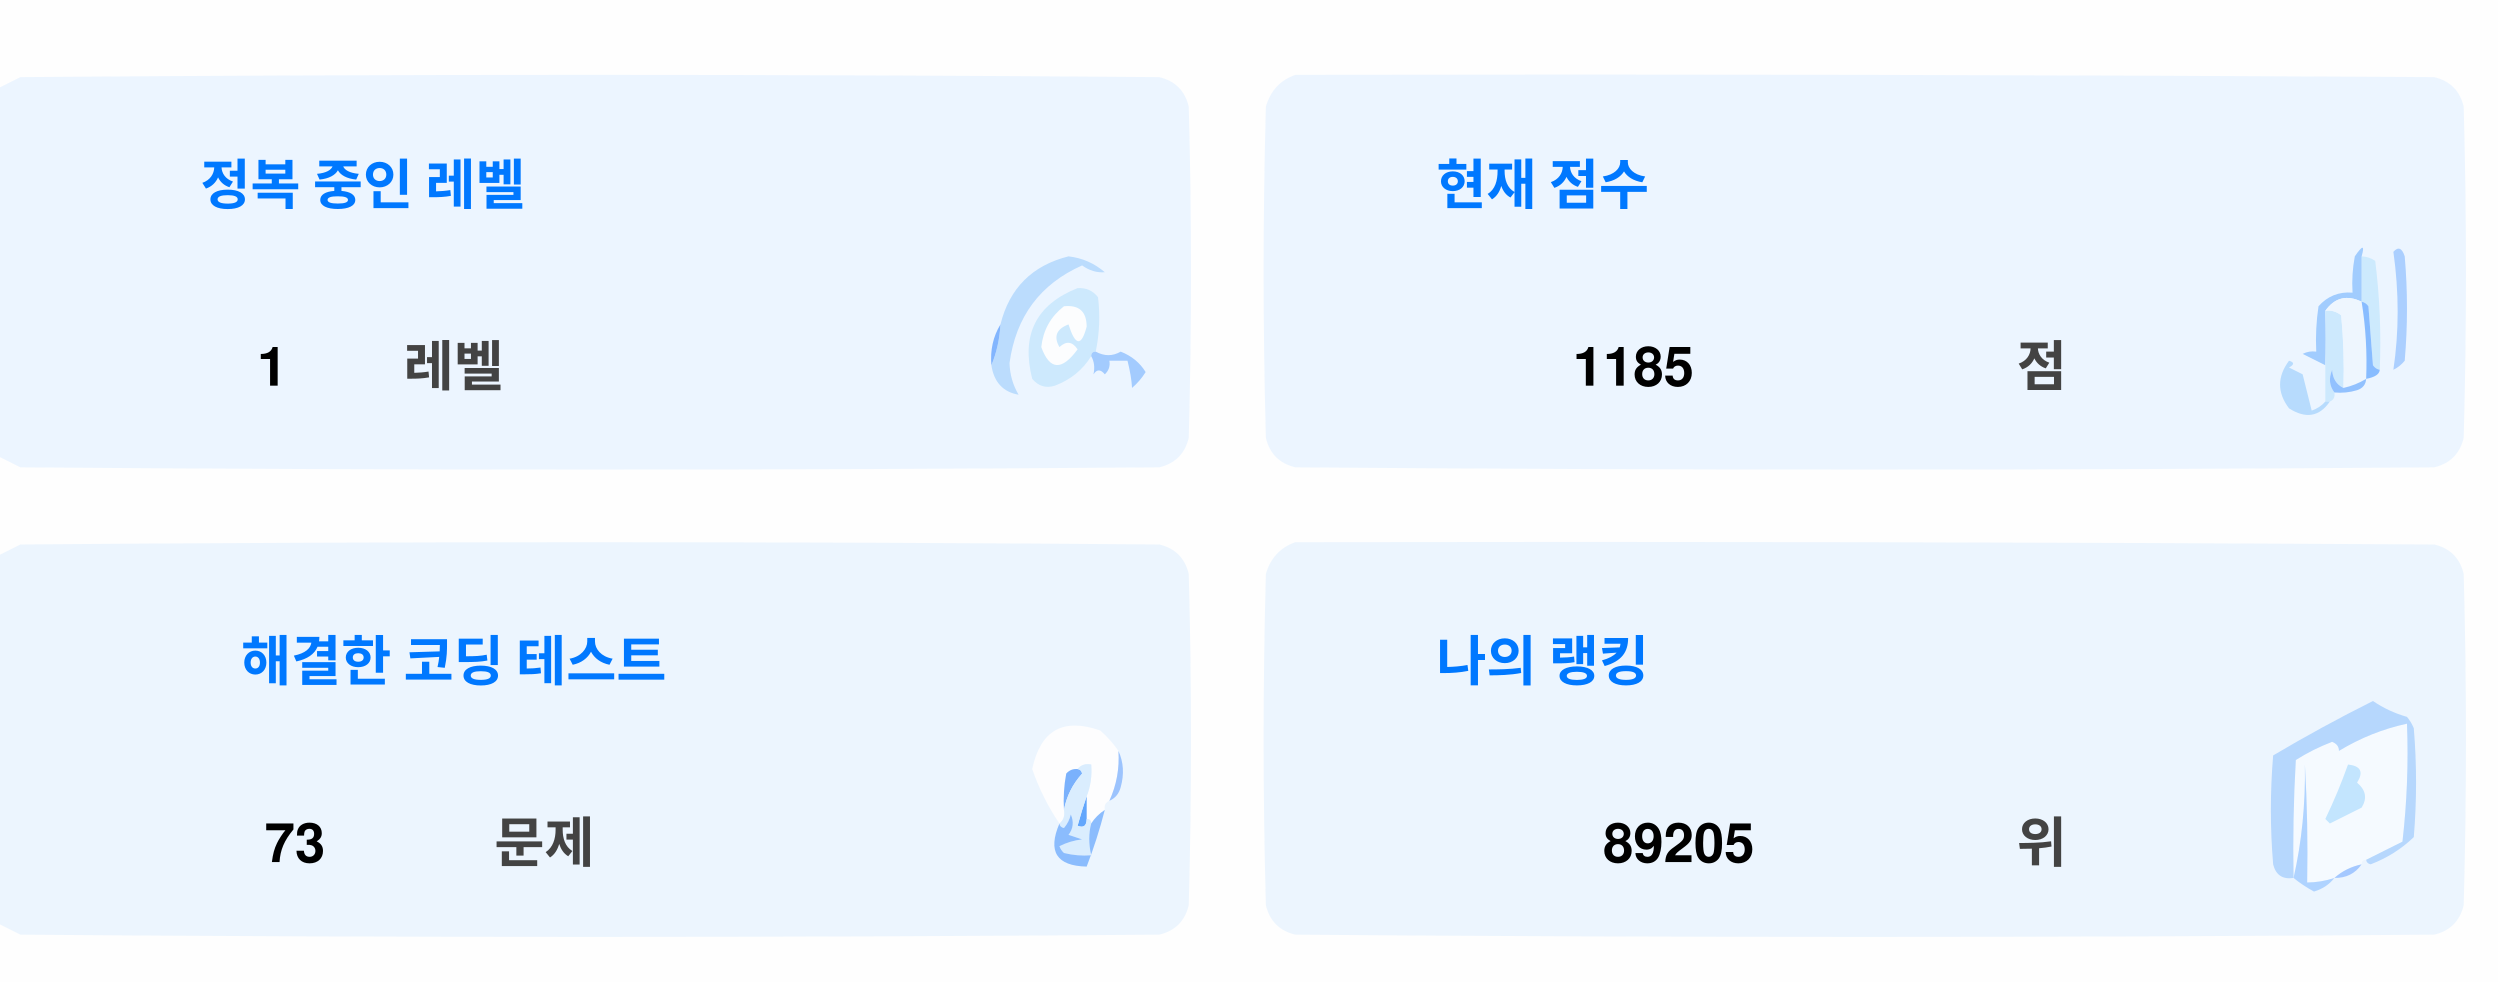
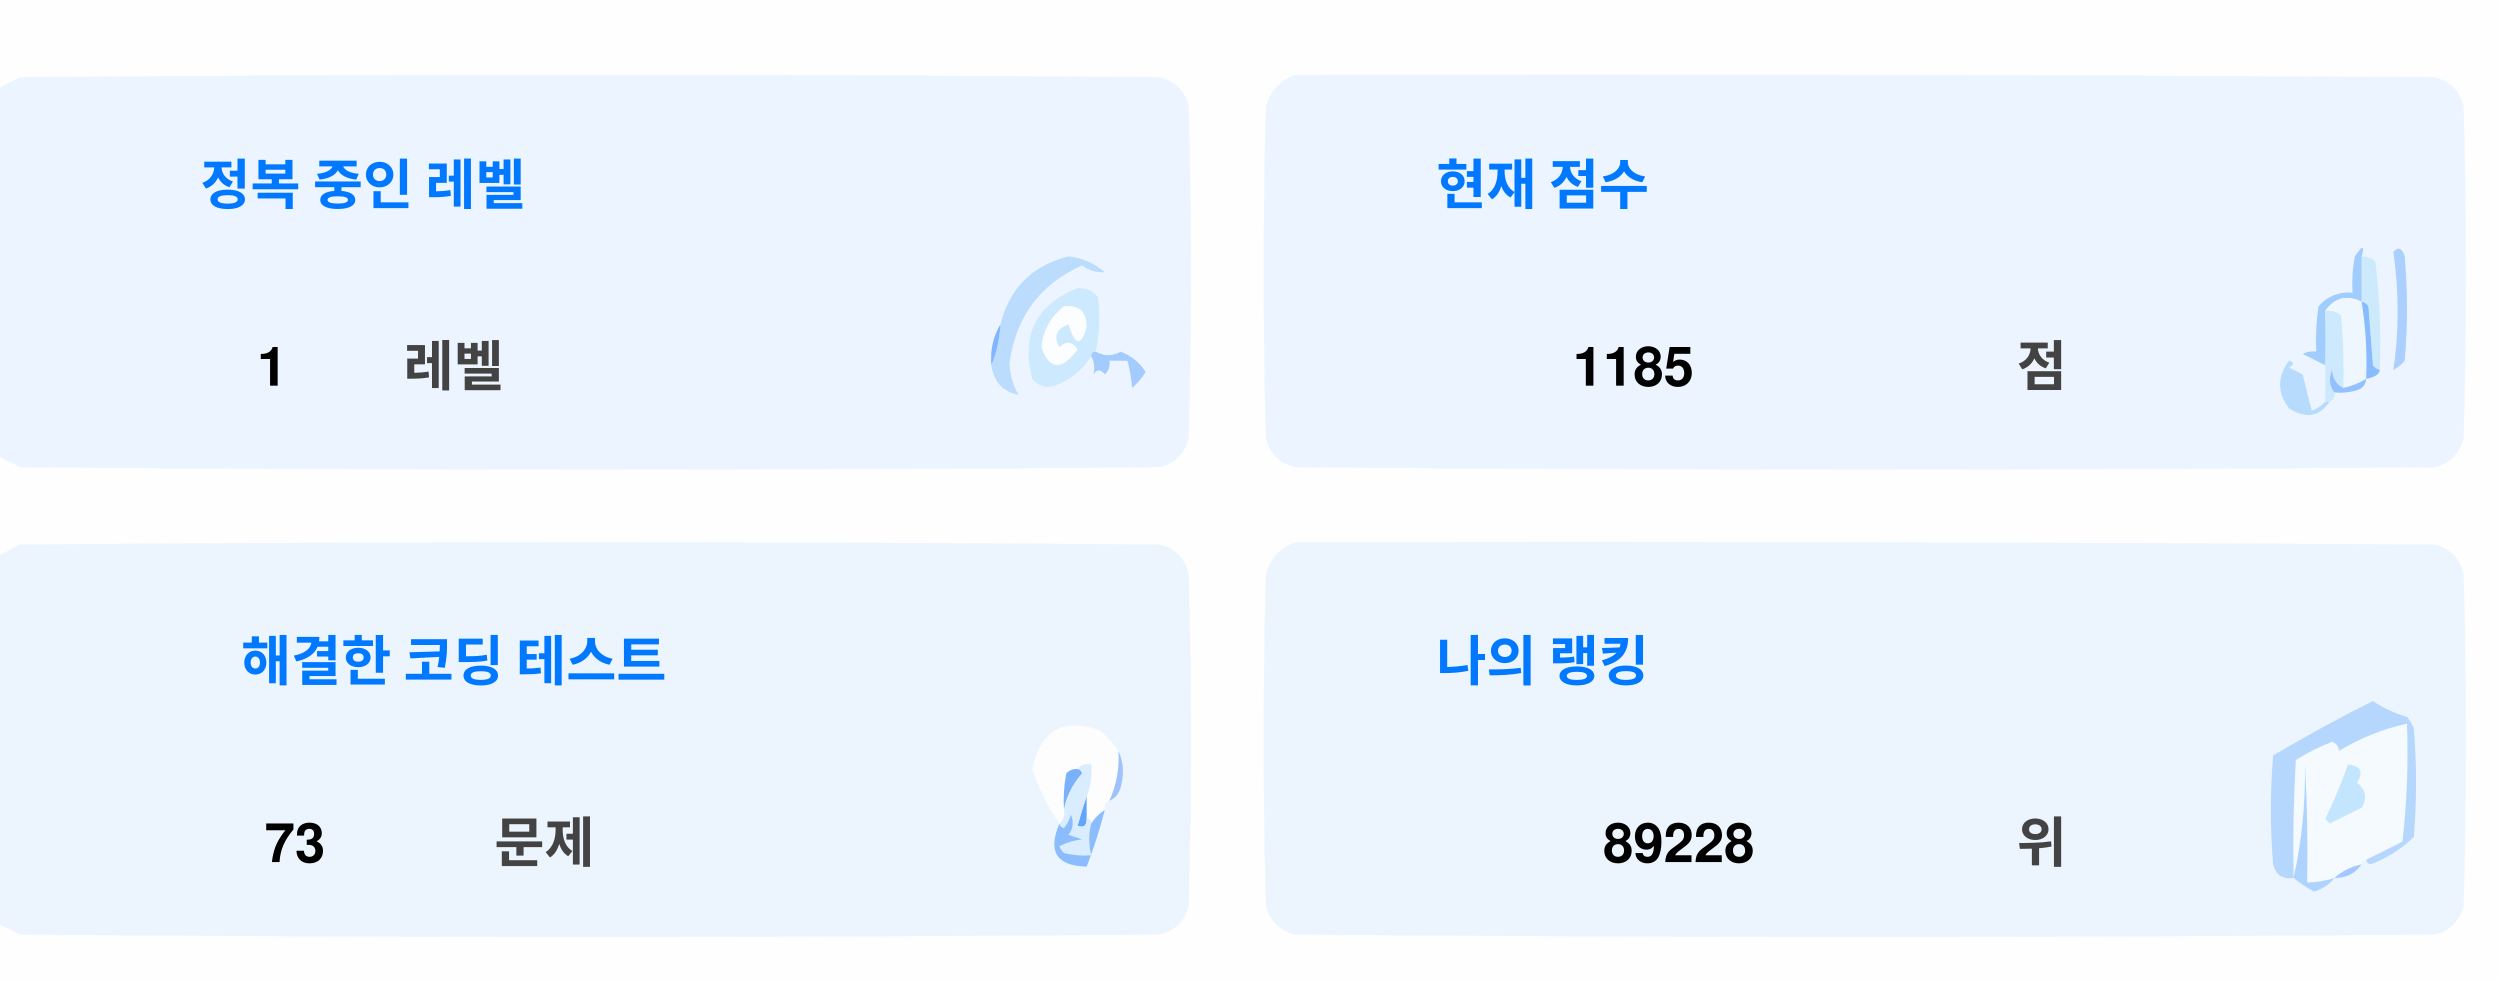
<svg xmlns="http://www.w3.org/2000/svg" version="1.1" width="551px" height="217px" style="shape-rendering:geometricPrecision; text-rendering:geometricPrecision; image-rendering:optimizeQuality; fill-rule:evenodd; clip-rule:evenodd">
  <style>.title {fill: #434343;font-size: 1rem;line-height: 1.5rem;font-weight: bold;font-family: -apple-system, BlinkMacSystemFont, Segoe UI, Helvetica, Arial, sans-serif, Apple Color Emoji, Segoe UI Emoji;}.desc {fill: #434343;font-size: 2.5rem;font-weight: bold;line-height: 1.5rem;font-family: -apple-system, BlinkMacSystemFont, Segoe UI, Helvetica, Arial, sans-serif, Apple Color Emoji, Segoe UI Emoji;}.desc-2 {fill: #434343;font-size: 1rem;font-weight: bold;line-height: 1.5rem;font-family: -apple-system, BlinkMacSystemFont, Segoe UI, Helvetica, Arial, sans-serif, Apple Color Emoji, Segoe UI Emoji;}.text, .desc {animation: twinkling 4s ease-in-out infinite;}@keyframes twinkling {40% { opacity: 1; }50% { opacity: 0.5; }60% { opacity: 1; }70% { opacity: 0.5; }80% { opacity: 1; }}</style>
  <g>
    <path style="opacity:1" fill="#fefefe" d="M -0.5,-0.5 C 183.167,-0.5 366.833,-0.5 550.5,-0.5C 550.5,71.833 550.5,144.167 550.5,216.5C 366.833,216.5 183.167,216.5 -0.5,216.5C -0.5,212.167 -0.5,207.833 -0.5,203.5C 1.14,204.32 2.807,205.153 4.5,206C 88.167,206.667 171.833,206.667 255.5,206C 259,205.167 261.167,203 262,199.5C 262.667,175.167 262.667,150.833 262,126.5C 261.167,123 259,120.833 255.5,120C 171.833,119.333 88.167,119.333 4.5,120C 2.807,120.847 1.14,121.68 -0.5,122.5C -0.5,115.167 -0.5,107.833 -0.5,100.5C 1.14,101.32 2.807,102.153 4.5,103C 88.167,103.667 171.833,103.667 255.5,103C 259,102.167 261.167,100 262,96.5C 262.667,72.167 262.667,47.833 262,23.5C 261.167,20 259,17.833 255.5,17C 171.833,16.333 88.167,16.333 4.5,17C 2.807,17.847 1.14,18.68 -0.5,19.5C -0.5,12.833 -0.5,6.167 -0.5,-0.5 Z" />
  </g>
  <g>
    <path style="opacity:1" fill="#ecf5ff" d="M -0.5,100.5 C -0.5,73.5 -0.5,46.5 -0.5,19.5C 1.14,18.68 2.807,17.847 4.5,17C 88.167,16.333 171.833,16.333 255.5,17C 259,17.833 261.167,20 262,23.5C 262.667,47.833 262.667,72.167 262,96.5C 261.167,100 259,102.167 255.5,103C 171.833,103.667 88.167,103.667 4.5,103C 2.807,102.153 1.14,101.32 -0.5,100.5 Z" />
  </g>
  <g>
    <path style="opacity:1" fill="#ecf5ff" d="M 285.5,16.5 C 369.167,16.333 452.834,16.5 536.5,17C 540,17.833 542.167,20 543,23.5C 543.667,47.833 543.667,72.167 543,96.5C 542.167,100 540,102.167 536.5,103C 452.833,103.667 369.167,103.667 285.5,103C 282,102.167 279.833,100 279,96.5C 278.333,72.167 278.333,47.833 279,23.5C 280.018,19.985 282.185,17.652 285.5,16.5 Z" />
  </g>
  <g>
    <path style="opacity:1" fill="#cdeafd" d="M 520.5,56.5 C 521.583,56.539 522.583,56.873 523.5,57.5C 524.498,65.472 524.831,73.472 524.5,81.5C 523.883,81.389 523.383,81.056 523,80.5C 522.667,76.167 522.333,71.833 522,67.5C 521.617,66.944 521.117,66.611 520.5,66.5C 520.5,63.167 520.5,59.833 520.5,56.5 Z" />
  </g>
  <g>
    <path style="opacity:1" fill="#abcfff" d="M 527.5,55.5 C 528.566,54.308 529.399,54.641 530,56.5C 530.667,64.167 530.667,71.833 530,79.5C 529.311,80.357 528.478,81.023 527.5,81.5C 528.758,73.08 528.758,64.414 527.5,55.5 Z" />
  </g>
  <g>
    <path style="opacity:1" fill="#bbdcfd" d="M 218.5,80.5 C 219.657,77.727 220.324,74.727 220.5,71.5C 222.49,63.51 227.49,58.51 235.5,56.5C 238.528,56.847 241.194,58.014 243.5,60C 241.744,60.141 240.078,59.641 238.5,58.5C 229.247,62.607 223.914,69.773 222.5,80C 222.565,82.526 223.232,84.859 224.5,87C 221.07,86.397 219.07,84.231 218.5,80.5 Z" />
  </g>
  <g>
    <path style="opacity:1" fill="#cde9fd" d="M 241.5,77.5 C 240.833,77.5 240.5,77.833 240.5,78.5C 238.628,81.529 235.961,83.695 232.5,85C 230.536,85.624 228.869,85.124 227.5,83.5C 225.021,73.791 228.354,67.124 237.5,63.5C 239.374,63.39 240.874,64.056 242,65.5C 242.497,69.524 242.331,73.524 241.5,77.5 Z" />
  </g>
  <g>
    <path style="opacity:1" fill="#fcfdfe" d="M 234.5,67.5 C 237.826,67.162 239.493,68.662 239.5,72C 238.334,76.434 237,76.267 235.5,71.5C 232.832,72.515 232.166,74.182 233.5,76.5C 235.017,75.089 236.351,75.256 237.5,77C 234.006,81.771 231.34,81.605 229.5,76.5C 229.904,72.771 231.571,69.771 234.5,67.5 Z" />
  </g>
  <g>
    <path style="opacity:1" fill="#a1ccfe" d="M 520.5,56.5 C 520.5,59.833 520.5,63.167 520.5,66.5C 517.238,64.922 514.572,65.589 512.5,68.5C 512.617,72.81 512.617,76.81 512.5,80.5C 510.86,79.68 509.193,78.847 507.5,78C 508.448,77.517 509.448,77.35 510.5,77.5C 510.335,74.15 510.502,70.817 511,67.5C 512.995,65.253 515.495,64.253 518.5,64.5C 518.336,61.813 518.503,59.146 519,56.5C 520.731,53.969 521.231,53.969 520.5,56.5 Z" />
  </g>
  <g>
    <path style="opacity:1" fill="#cde9fd" d="M 512.5,68.5 C 513.822,68.33 514.989,68.663 516,69.5C 516.499,74.823 516.666,80.156 516.5,85.5C 514.955,84.77 514.122,83.437 514,81.5C 513.22,83.387 513.387,85.054 514.5,86.5C 514.672,87.492 514.338,88.158 513.5,88.5C 513.167,88.5 512.833,88.5 512.5,88.5C 512.5,85.833 512.5,83.167 512.5,80.5C 512.617,76.81 512.617,72.81 512.5,68.5 Z" />
  </g>
  <g>
    <path style="opacity:1" fill="#eef6fe" d="M 520.5,66.5 C 521.407,72.106 521.74,77.773 521.5,83.5C 519.95,84.441 518.284,85.108 516.5,85.5C 516.666,80.156 516.499,74.823 516,69.5C 514.989,68.663 513.822,68.33 512.5,68.5C 514.572,65.589 517.238,64.922 520.5,66.5 Z" />
  </g>
  <g>
    <path style="opacity:1" fill="#88bcff" d="M 520.5,66.5 C 521.117,66.611 521.617,66.944 522,67.5C 522.333,71.833 522.667,76.167 523,80.5C 523.383,81.056 523.883,81.389 524.5,81.5C 524.445,82.469 523.445,83.136 521.5,83.5C 521.74,77.773 521.407,72.106 520.5,66.5 Z" />
  </g>
  <g>
    <path style="opacity:1" fill="#82b5fe" d="M 220.5,71.5 C 220.324,74.727 219.657,77.727 218.5,80.5C 218.215,77.171 218.882,74.171 220.5,71.5 Z" />
  </g>
  <g>
    <path style="opacity:1" fill="#a3cbfe" d="M 240.5,78.5 C 240.5,77.833 240.833,77.5 241.5,77.5C 243.391,78.536 245.224,78.536 247,77.5C 249.391,78.429 251.225,79.929 252.5,82C 251.681,83.319 250.681,84.486 249.5,85.5C 249.409,83.777 249.075,81.777 248.5,79.5C 247.167,79.5 245.833,79.5 244.5,79.5C 244.719,80.675 244.386,81.675 243.5,82.5C 242.575,81.359 241.741,81.359 241,82.5C 241.331,80.981 241.164,79.648 240.5,78.5 Z" />
  </g>
  <g>
    <path style="opacity:1" fill="#b7dbfd" d="M 512.5,88.5 C 512.833,88.5 513.167,88.5 513.5,88.5C 511.199,91.857 508.199,92.357 504.5,90C 501.872,86.535 501.872,83.035 504.5,79.5C 505.696,79.846 505.696,80.346 504.5,81C 505.5,81.5 506.5,82 507.5,82.5C 508.167,85.167 508.833,87.833 509.5,90.5C 510.739,90.058 511.739,89.391 512.5,88.5 Z" />
  </g>
  <g>
    <path style="opacity:1" fill="#92c1fe" d="M 516.5,85.5 C 518.284,85.108 519.95,84.441 521.5,83.5C 521.423,84.75 520.756,85.583 519.5,86C 517.866,86.493 516.199,86.66 514.5,86.5C 513.387,85.054 513.22,83.387 514,81.5C 514.122,83.437 514.955,84.77 516.5,85.5 Z" />
  </g>
  <g>
    <path style="opacity:1" fill="#ecf5fe" d="M -0.5,203.5 C -0.5,176.5 -0.5,149.5 -0.5,122.5C 1.14,121.68 2.807,120.847 4.5,120C 88.167,119.333 171.833,119.333 255.5,120C 259,120.833 261.167,123 262,126.5C 262.667,150.833 262.667,175.167 262,199.5C 261.167,203 259,205.167 255.5,206C 171.833,206.667 88.167,206.667 4.5,206C 2.807,205.153 1.14,204.32 -0.5,203.5 Z" />
  </g>
  <g>
    <path style="opacity:1" fill="#ecf5fe" d="M 285.5,119.5 C 369.167,119.333 452.834,119.5 536.5,120C 540,120.833 542.167,123 543,126.5C 543.667,150.833 543.667,175.167 543,199.5C 542.167,203 540,205.167 536.5,206C 452.833,206.667 369.167,206.667 285.5,206C 282,205.167 279.833,203 279,199.5C 278.333,175.167 278.333,150.833 279,126.5C 280.018,122.985 282.185,120.652 285.5,119.5 Z" />
  </g>
  <g>
    <path style="opacity:1" fill="#fdfdfe" d="M 246.5,165.5 C 246.758,169.367 246.092,173.034 244.5,176.5C 243.662,176.842 243.328,177.508 243.5,178.5C 242.272,179.306 241.272,180.306 240.5,181.5C 240.5,180.833 240.167,180.5 239.5,180.5C 239.5,178.833 239.5,177.167 239.5,175.5C 240.369,173.283 240.702,170.95 240.5,168.5C 239.209,168.263 238.209,168.596 237.5,169.5C 236.504,169.414 235.671,169.748 235,170.5C 234.503,173.146 234.336,175.813 234.5,178.5C 234.737,179.791 234.404,180.791 233.5,181.5C 230.986,177.806 228.986,173.806 227.5,169.5C 229.309,160.957 234.309,158.124 242.5,161C 244.07,162.397 245.404,163.897 246.5,165.5 Z" />
  </g>
  <g>
    <path style="opacity:1" fill="#f5faff" d="M 521.5,189.5 C 520.833,189.5 520.5,189.833 520.5,190.5C 518.181,190.992 516.181,191.992 514.5,193.5C 512.565,194.15 510.565,194.483 508.5,194.5C 508.666,185.827 508.5,177.16 508,168.5C 508.141,177.227 507.308,185.56 505.5,193.5C 505.334,184.827 505.5,176.16 506,167.5C 508.527,165.903 511.194,164.57 514,163.5C 515.011,163.892 515.511,164.559 515.5,165.5C 520.21,162.641 525.21,160.641 530.5,159.5C 530.831,168.192 530.498,176.859 529.5,185.5C 526.807,186.847 524.14,188.18 521.5,189.5 Z" />
  </g>
  <g>
    <path style="opacity:1" fill="#b6d7fd" d="M 521.5,189.5 C 524.14,188.18 526.807,186.847 529.5,185.5C 530.498,176.859 530.831,168.192 530.5,159.5C 525.21,160.641 520.21,162.641 515.5,165.5C 515.511,164.559 515.011,163.892 514,163.5C 511.194,164.57 508.527,165.903 506,167.5C 505.5,176.16 505.334,184.827 505.5,193.5C 503.089,193.863 501.589,192.863 501,190.5C 500.333,182.5 500.333,174.5 501,166.5C 508.173,162.246 515.507,158.246 523,154.5C 525.304,156.068 527.804,157.235 530.5,158C 531.126,158.75 531.626,159.584 532,160.5C 532.667,168.5 532.667,176.5 532,184.5C 529.292,187.111 526.125,189.111 522.5,190.5C 521.893,190.376 521.56,190.043 521.5,189.5 Z" />
  </g>
  <g>
    <path style="opacity:1" fill="#c3e5fe" d="M 517.5,168.5 C 520.317,168.801 520.984,170.134 519.5,172.5C 521.439,174.122 521.772,175.956 520.5,178C 518.167,179.167 515.833,180.333 513.5,181.5C 513.167,181.167 512.833,180.833 512.5,180.5C 514.414,176.515 516.081,172.515 517.5,168.5 Z" />
  </g>
  <g>
    <path style="opacity:1" fill="#7ab1fc" d="M 237.5,169.5 C 238.043,169.56 238.376,169.893 238.5,170.5C 236.395,172.836 235.062,175.503 234.5,178.5C 234.336,175.813 234.503,173.146 235,170.5C 235.671,169.748 236.504,169.414 237.5,169.5 Z" />
  </g>
  <g>
    <path style="opacity:1" fill="#afd3ff" d="M 514.5,193.5 C 513.378,194.947 511.878,195.947 510,196.5C 508.348,195.601 506.848,194.601 505.5,193.5C 507.308,185.56 508.141,177.227 508,168.5C 508.5,177.16 508.666,185.827 508.5,194.5C 510.565,194.483 512.565,194.15 514.5,193.5 Z" />
  </g>
  <g>
    <path style="opacity:1" fill="#9cc3fd" d="M 246.5,165.5 C 247.634,167.966 247.801,170.633 247,173.5C 246.623,174.942 245.79,175.942 244.5,176.5C 246.092,173.034 246.758,169.367 246.5,165.5 Z" />
  </g>
  <g>
    <path style="opacity:1" fill="#62a6fc" d="M 239.5,175.5 C 239.5,177.167 239.5,178.833 239.5,180.5C 239.483,182.028 238.816,182.528 237.5,182C 238.117,179.723 238.784,177.556 239.5,175.5 Z" />
  </g>
  <g>
    <path style="opacity:1" fill="#daedfe" d="M 237.5,169.5 C 238.209,168.596 239.209,168.263 240.5,168.5C 240.702,170.95 240.369,173.283 239.5,175.5C 238.784,177.556 238.117,179.723 237.5,182C 238.816,182.528 239.483,182.028 239.5,180.5C 240.167,180.5 240.5,180.833 240.5,181.5C 239.918,183.669 239.918,186.002 240.5,188.5C 238.473,188.662 236.473,188.495 234.5,188C 234.043,187.586 233.709,187.086 233.5,186.5C 235.078,185.702 236.744,185.202 238.5,185C 237.5,184.667 236.5,184.333 235.5,184C 236.554,182.612 236.72,181.112 236,179.5C 235.751,180.624 235.251,181.624 234.5,182.5C 233.893,182.376 233.56,182.043 233.5,181.5C 234.404,180.791 234.737,179.791 234.5,178.5C 235.062,175.503 236.395,172.836 238.5,170.5C 238.376,169.893 238.043,169.56 237.5,169.5 Z" />
  </g>
  <g>
    <path style="opacity:1" fill="#8bbcfd" d="M 243.5,178.5 C 242.395,182.803 241.062,186.969 239.5,191C 232.857,190.847 230.857,187.68 233.5,181.5C 233.56,182.043 233.893,182.376 234.5,182.5C 235.251,181.624 235.751,180.624 236,179.5C 236.72,181.112 236.554,182.612 235.5,184C 236.5,184.333 237.5,184.667 238.5,185C 236.744,185.202 235.078,185.702 233.5,186.5C 233.709,187.086 234.043,187.586 234.5,188C 236.473,188.495 238.473,188.662 240.5,188.5C 239.918,186.002 239.918,183.669 240.5,181.5C 241.272,180.306 242.272,179.306 243.5,178.5 Z" />
  </g>
  <g>
    <path style="opacity:1" fill="#a4c8ff" d="M 520.5,190.5 C 519.089,192.539 517.089,193.539 514.5,193.5C 516.181,191.992 518.181,190.992 520.5,190.5 Z" />
  </g>
  <text text-anchor="middle" x="80" y="45" class="title" style="fill:#0078ff;" stroke="#none" stroke-width="1">정복 중인 레벨</text>
  <text text-anchor="middle" x="60" y="85" class="desc" style="fill:#000000;" stroke="#none" stroke-width="1">1</text>
  <text text-anchor="middle" x="100" y="85" class="desc-2" style="fill:#434343;" stroke="#none" stroke-width="1">레벨</text>
  <text text-anchor="middle" x="340" y="45" class="title" style="fill:#0078ff;" stroke="#none" stroke-width="1">현재 점수</text>
  <text text-anchor="middle" x="360" y="85" class="desc" style="fill:#000000;" stroke="#none" stroke-width="1">1185</text>
  <text text-anchor="middle" x="450" y="85" class="desc-2" style="fill:#434343;" stroke="#none" stroke-width="1">점</text>
  <text text-anchor="middle" x="100" y="150" class="title" style="fill:#0078ff;" stroke="#none" stroke-width="1">해결한 코딩 테스트</text>
  <text text-anchor="middle" x="65" y="190" class="desc" style="fill:#000000;" stroke="#none" stroke-width="1">73</text>
  <text text-anchor="middle" x="120" y="190" class="desc-2" style="fill:#434343;" stroke="#none" stroke-width="1">문제</text>
  <text text-anchor="middle" x="340" y="150" class="title" style="fill:#0078ff;" stroke="#none" stroke-width="1">나의 랭킹</text>
-   <text text-anchor="middle" x="370" y="190" class="desc" style="fill:#000000;" stroke="#none" stroke-width="1">89205</text>
+   <text text-anchor="middle" x="370" y="190" class="desc" style="fill:#000000;" stroke="#none" stroke-width="1">89228</text>
  <text text-anchor="middle" x="450" y="190" class="desc-2" style="fill:#434343;" stroke="#none" stroke-width="1">위</text>
</svg>
